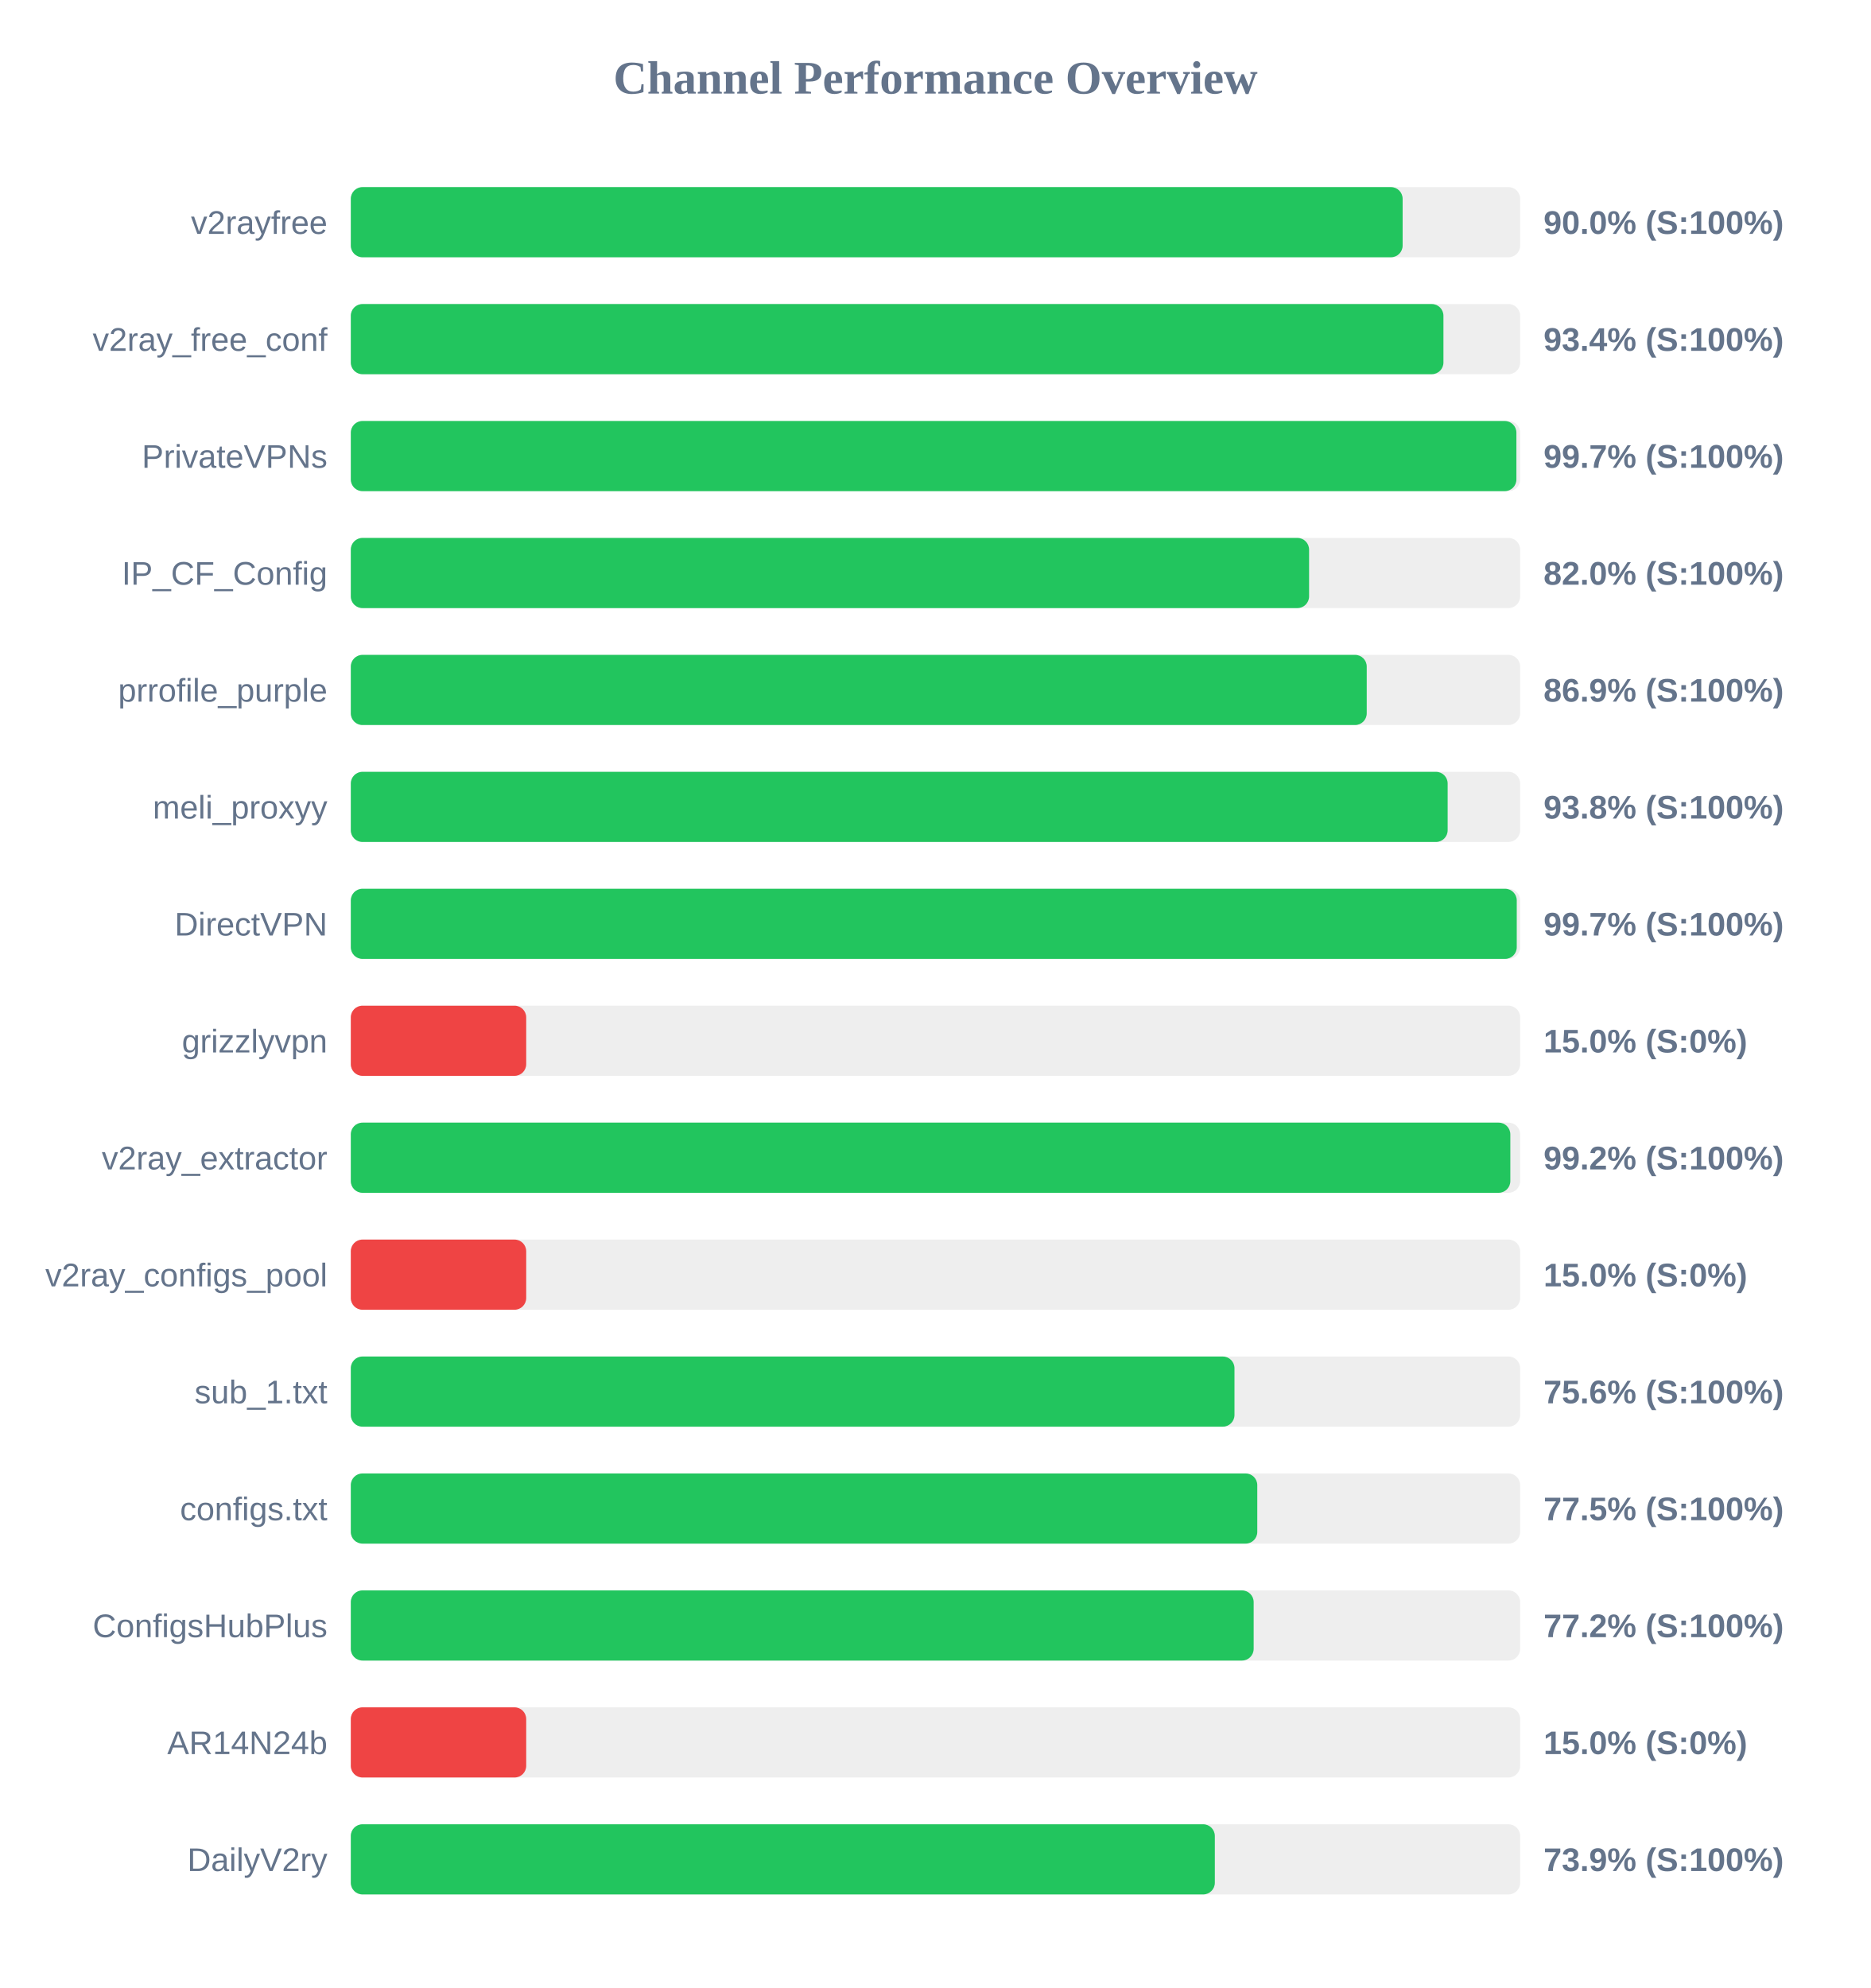
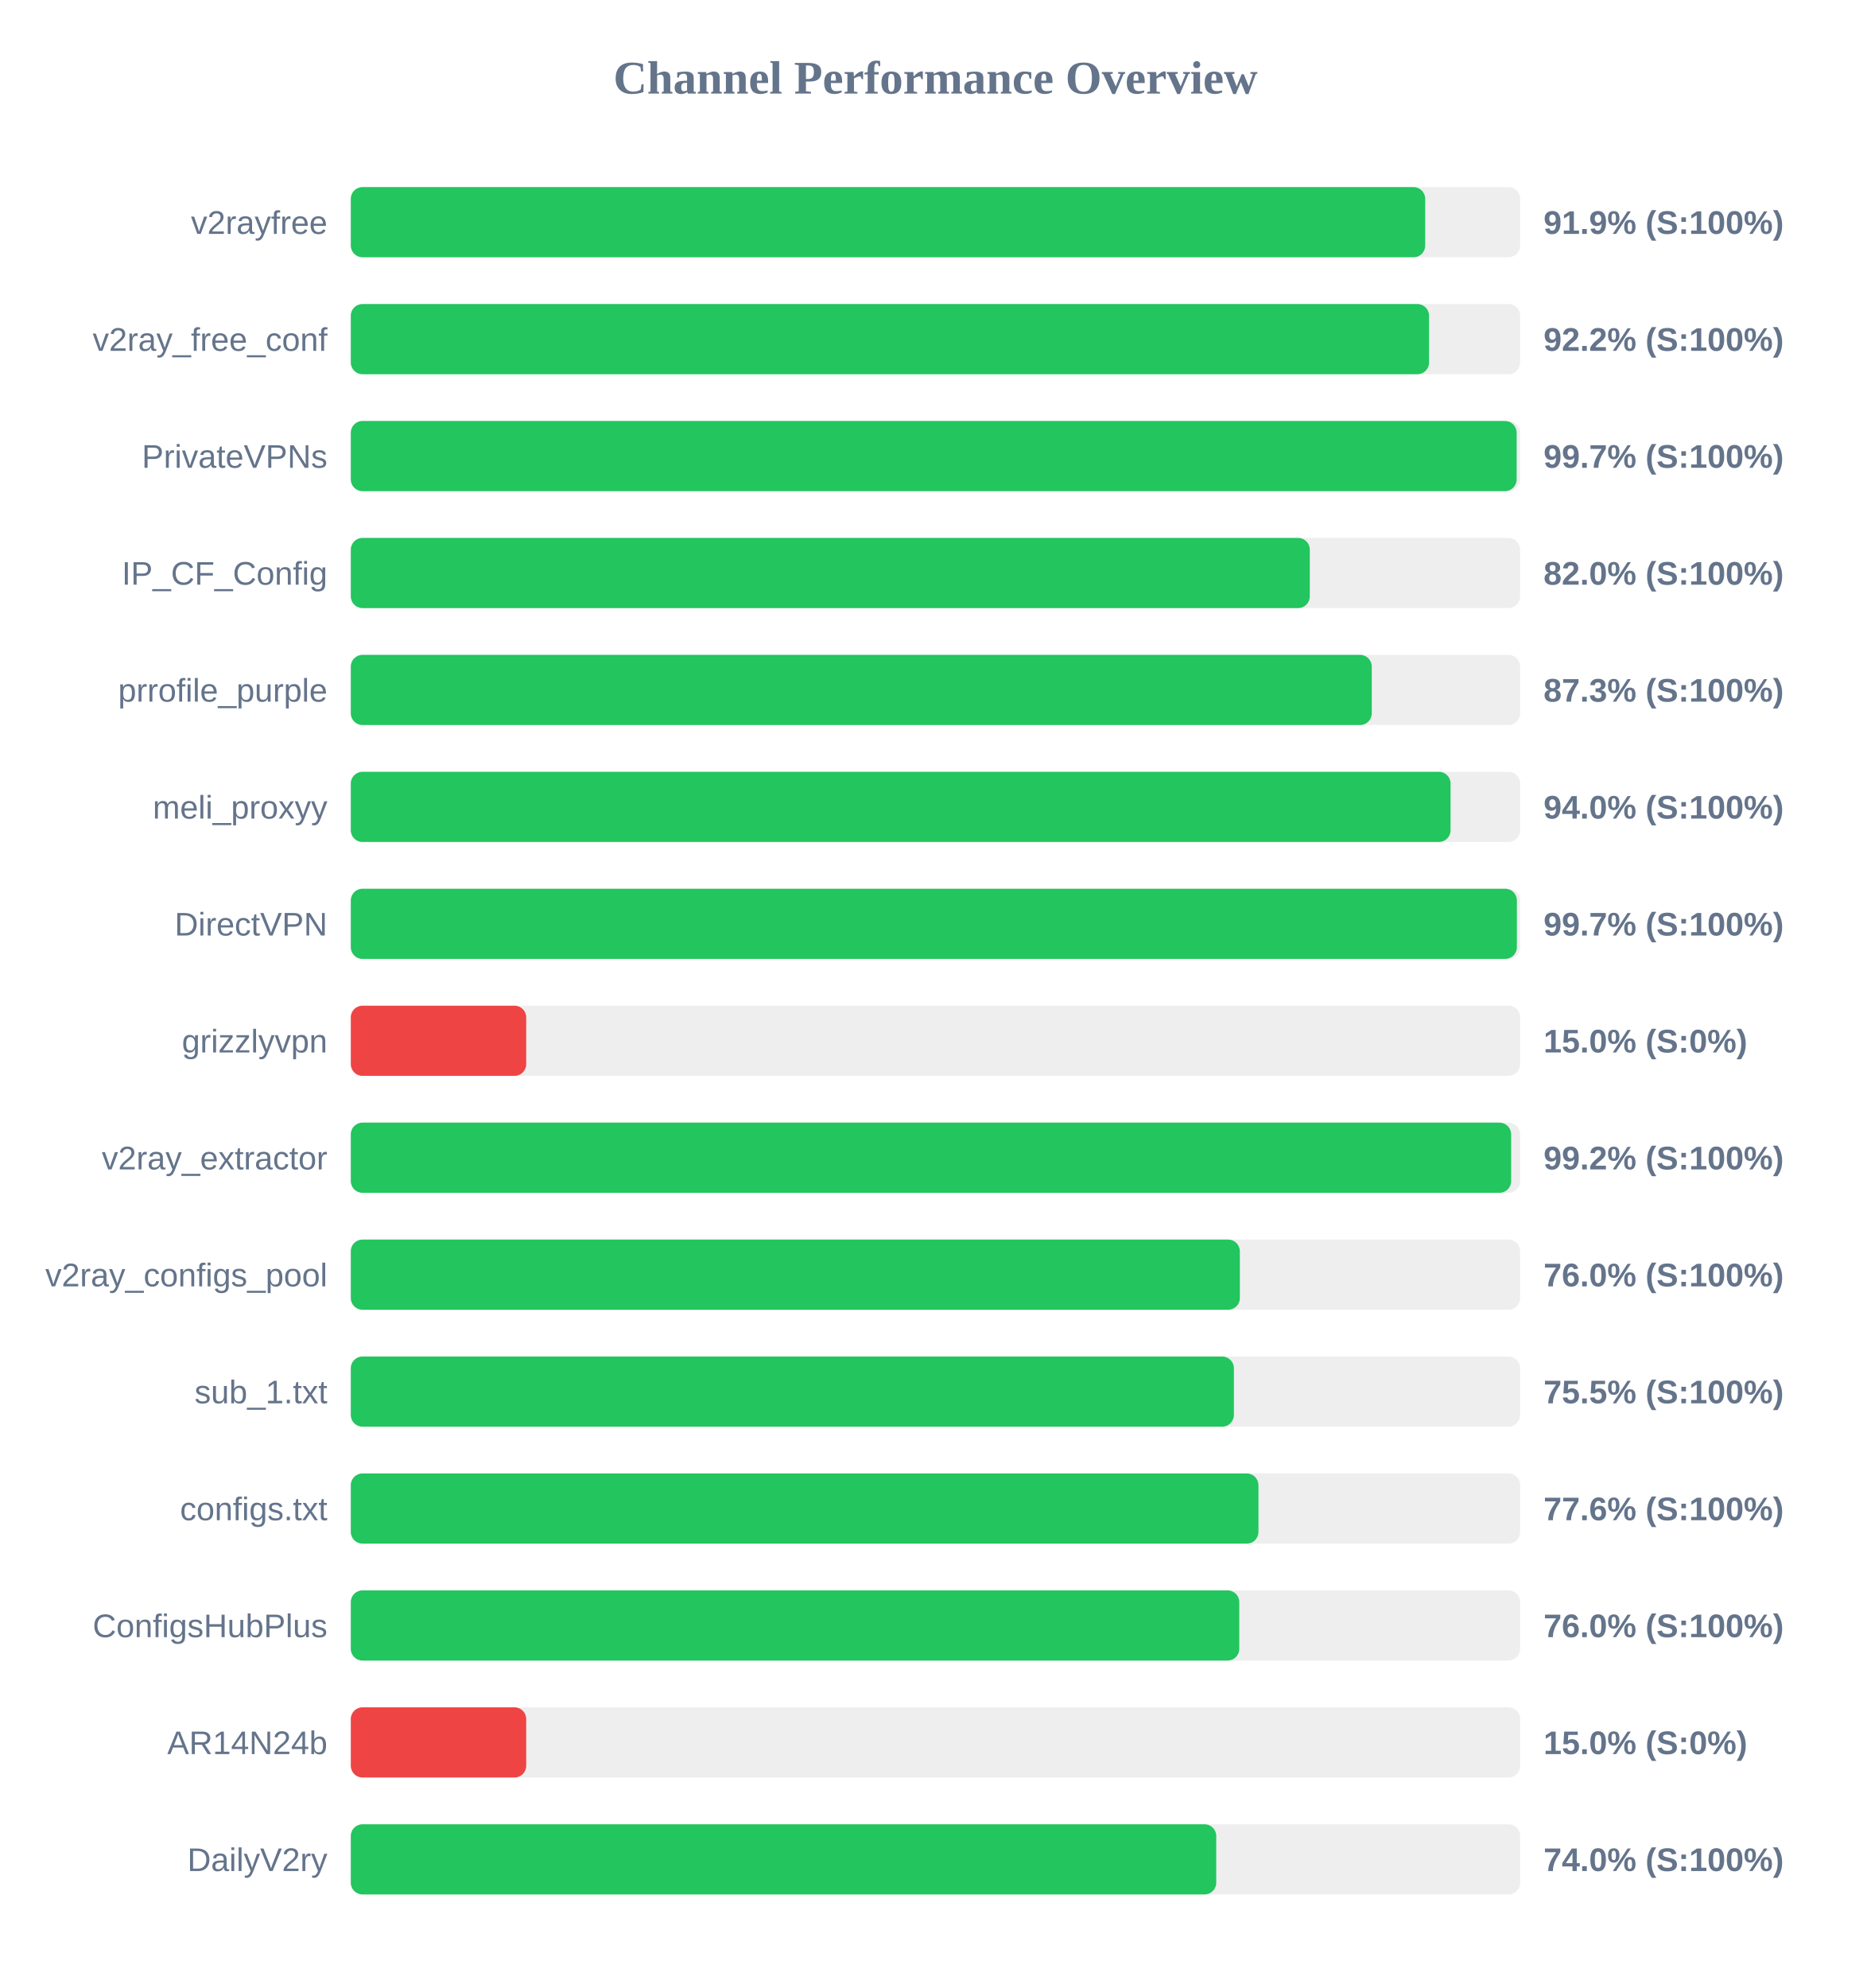
<svg xmlns="http://www.w3.org/2000/svg" width="800" height="850" version="1.1">
  <style>
        .row { font: 14px Arial; fill: #64748b; }
        .score { font: bold 14px Arial; fill: #64748b; }
    </style>
  <text x="400" y="40" text-anchor="middle" font-size="20px" font-weight="bold" fill="#64748b">Channel Performance Overview</text>
  <rect x="150" y="80" width="500" height="30" fill="#eee" rx="5" />
-   <rect x="150" y="80" width="449.75" height="30" fill="#22c55e" rx="5" />
+   <rect x="150" y="80" width="459.4" height="30" fill="#22c55e" rx="5" />
  <text x="140" y="100" text-anchor="end" class="row">v2rayfree</text>
-   <text x="660" y="100" text-anchor="start" class="score">90.0% (S:100%)</text>
+   <text x="660" y="100" text-anchor="start" class="score">91.9% (S:100%)</text>
  <rect x="150" y="130" width="500" height="30" fill="#eee" rx="5" />
-   <rect x="150" y="130" width="467.2" height="30" fill="#22c55e" rx="5" />
+   <rect x="150" y="130" width="461.05" height="30" fill="#22c55e" rx="5" />
  <text x="140" y="150" text-anchor="end" class="row">v2ray_free_conf</text>
-   <text x="660" y="150" text-anchor="start" class="score">93.4% (S:100%)</text>
+   <text x="660" y="150" text-anchor="start" class="score">92.2% (S:100%)</text>
  <rect x="150" y="180" width="500" height="30" fill="#eee" rx="5" />
-   <rect x="150" y="180" width="498.4" height="30" fill="#22c55e" rx="5" />
+   <rect x="150" y="180" width="498.5" height="30" fill="#22c55e" rx="5" />
  <text x="140" y="200" text-anchor="end" class="row">PrivateVPNs</text>
  <text x="660" y="200" text-anchor="start" class="score">99.7% (S:100%)</text>
  <rect x="150" y="230" width="500" height="30" fill="#eee" rx="5" />
-   <rect x="150" y="230" width="409.75" height="30" fill="#22c55e" rx="5" />
+   <rect x="150" y="230" width="410.05" height="30" fill="#22c55e" rx="5" />
  <text x="140" y="250" text-anchor="end" class="row">IP_CF_Config</text>
  <text x="660" y="250" text-anchor="start" class="score">82.0% (S:100%)</text>
  <rect x="150" y="280" width="500" height="30" fill="#eee" rx="5" />
-   <rect x="150" y="280" width="434.4" height="30" fill="#22c55e" rx="5" />
+   <rect x="150" y="280" width="436.55" height="30" fill="#22c55e" rx="5" />
  <text x="140" y="300" text-anchor="end" class="row">prrofile_purple</text>
-   <text x="660" y="300" text-anchor="start" class="score">86.9% (S:100%)</text>
+   <text x="660" y="300" text-anchor="start" class="score">87.3% (S:100%)</text>
  <rect x="150" y="330" width="500" height="30" fill="#eee" rx="5" />
-   <rect x="150" y="330" width="469.0" height="30" fill="#22c55e" rx="5" />
+   <rect x="150" y="330" width="470.25" height="30" fill="#22c55e" rx="5" />
  <text x="140" y="350" text-anchor="end" class="row">meli_proxyy</text>
-   <text x="660" y="350" text-anchor="start" class="score">93.8% (S:100%)</text>
+   <text x="660" y="350" text-anchor="start" class="score">94.0% (S:100%)</text>
  <rect x="150" y="380" width="500" height="30" fill="#eee" rx="5" />
-   <rect x="150" y="380" width="498.55" height="30" fill="#22c55e" rx="5" />
+   <rect x="150" y="380" width="498.6" height="30" fill="#22c55e" rx="5" />
  <text x="140" y="400" text-anchor="end" class="row">DirectVPN</text>
  <text x="660" y="400" text-anchor="start" class="score">99.7% (S:100%)</text>
  <rect x="150" y="430" width="500" height="30" fill="#eee" rx="5" />
  <rect x="150" y="430" width="75.0" height="30" fill="#ef4444" rx="5" />
  <text x="140" y="450" text-anchor="end" class="row">grizzlyvpn</text>
  <text x="660" y="450" text-anchor="start" class="score">15.0% (S:0%)</text>
  <rect x="150" y="480" width="500" height="30" fill="#eee" rx="5" />
-   <rect x="150" y="480" width="495.8" height="30" fill="#22c55e" rx="5" />
+   <rect x="150" y="480" width="496.15" height="30" fill="#22c55e" rx="5" />
  <text x="140" y="500" text-anchor="end" class="row">v2ray_extractor</text>
  <text x="660" y="500" text-anchor="start" class="score">99.2% (S:100%)</text>
  <rect x="150" y="530" width="500" height="30" fill="#eee" rx="5" />
-   <rect x="150" y="530" width="75.0" height="30" fill="#ef4444" rx="5" />
+   <rect x="150" y="530" width="380.15" height="30" fill="#22c55e" rx="5" />
  <text x="140" y="550" text-anchor="end" class="row">v2ray_configs_pool</text>
-   <text x="660" y="550" text-anchor="start" class="score">15.0% (S:0%)</text>
+   <text x="660" y="550" text-anchor="start" class="score">76.0% (S:100%)</text>
  <rect x="150" y="580" width="500" height="30" fill="#eee" rx="5" />
-   <rect x="150" y="580" width="377.85" height="30" fill="#22c55e" rx="5" />
+   <rect x="150" y="580" width="377.6" height="30" fill="#22c55e" rx="5" />
  <text x="140" y="600" text-anchor="end" class="row">sub_1.txt</text>
-   <text x="660" y="600" text-anchor="start" class="score">75.6% (S:100%)</text>
+   <text x="660" y="600" text-anchor="start" class="score">75.5% (S:100%)</text>
  <rect x="150" y="630" width="500" height="30" fill="#eee" rx="5" />
-   <rect x="150" y="630" width="387.6" height="30" fill="#22c55e" rx="5" />
+   <rect x="150" y="630" width="388.1" height="30" fill="#22c55e" rx="5" />
  <text x="140" y="650" text-anchor="end" class="row">configs.txt</text>
-   <text x="660" y="650" text-anchor="start" class="score">77.5% (S:100%)</text>
+   <text x="660" y="650" text-anchor="start" class="score">77.6% (S:100%)</text>
  <rect x="150" y="680" width="500" height="30" fill="#eee" rx="5" />
-   <rect x="150" y="680" width="386.05" height="30" fill="#22c55e" rx="5" />
+   <rect x="150" y="680" width="379.9" height="30" fill="#22c55e" rx="5" />
  <text x="140" y="700" text-anchor="end" class="row">ConfigsHubPlus</text>
-   <text x="660" y="700" text-anchor="start" class="score">77.2% (S:100%)</text>
+   <text x="660" y="700" text-anchor="start" class="score">76.0% (S:100%)</text>
  <rect x="150" y="730" width="500" height="30" fill="#eee" rx="5" />
  <rect x="150" y="730" width="75.0" height="30" fill="#ef4444" rx="5" />
  <text x="140" y="750" text-anchor="end" class="row">AR14N24b</text>
  <text x="660" y="750" text-anchor="start" class="score">15.0% (S:0%)</text>
  <rect x="150" y="780" width="500" height="30" fill="#eee" rx="5" />
-   <rect x="150" y="780" width="369.45" height="30" fill="#22c55e" rx="5" />
+   <rect x="150" y="780" width="370.05" height="30" fill="#22c55e" rx="5" />
  <text x="140" y="800" text-anchor="end" class="row">DailyV2ry</text>
-   <text x="660" y="800" text-anchor="start" class="score">73.9% (S:100%)</text>
+   <text x="660" y="800" text-anchor="start" class="score">74.0% (S:100%)</text>
</svg>
